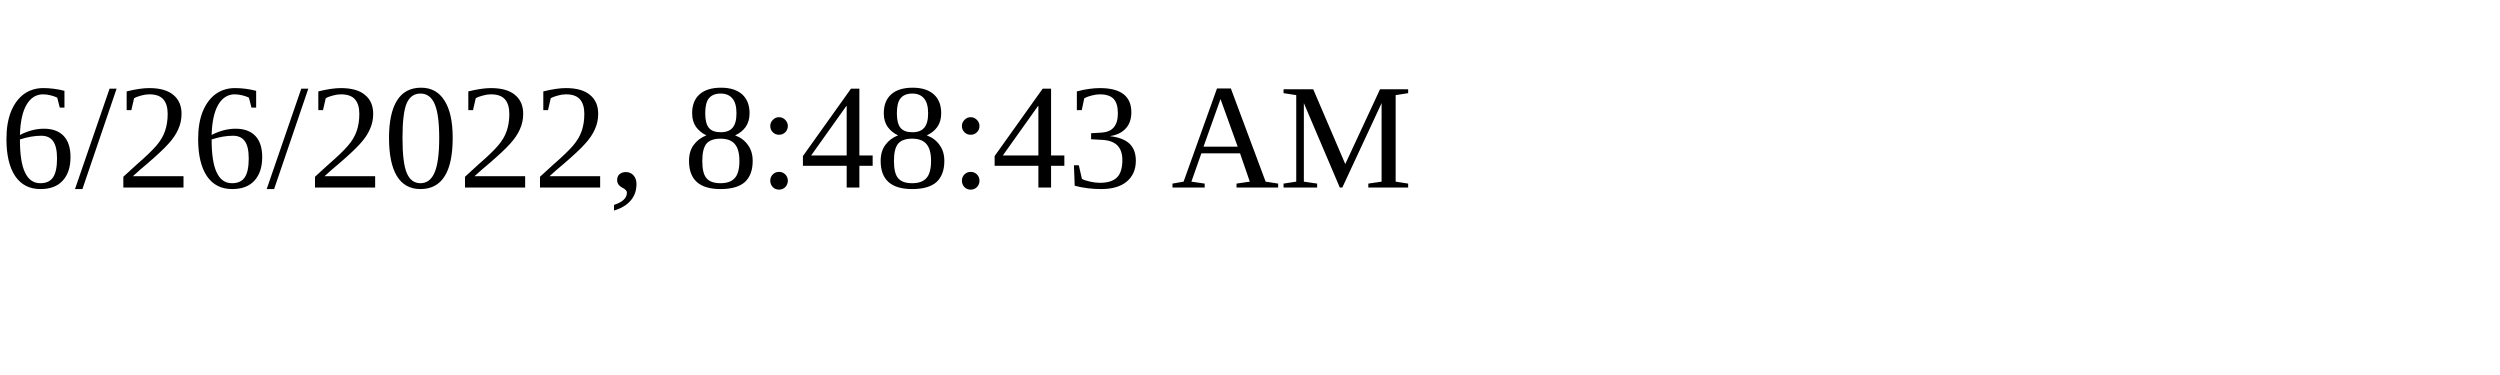
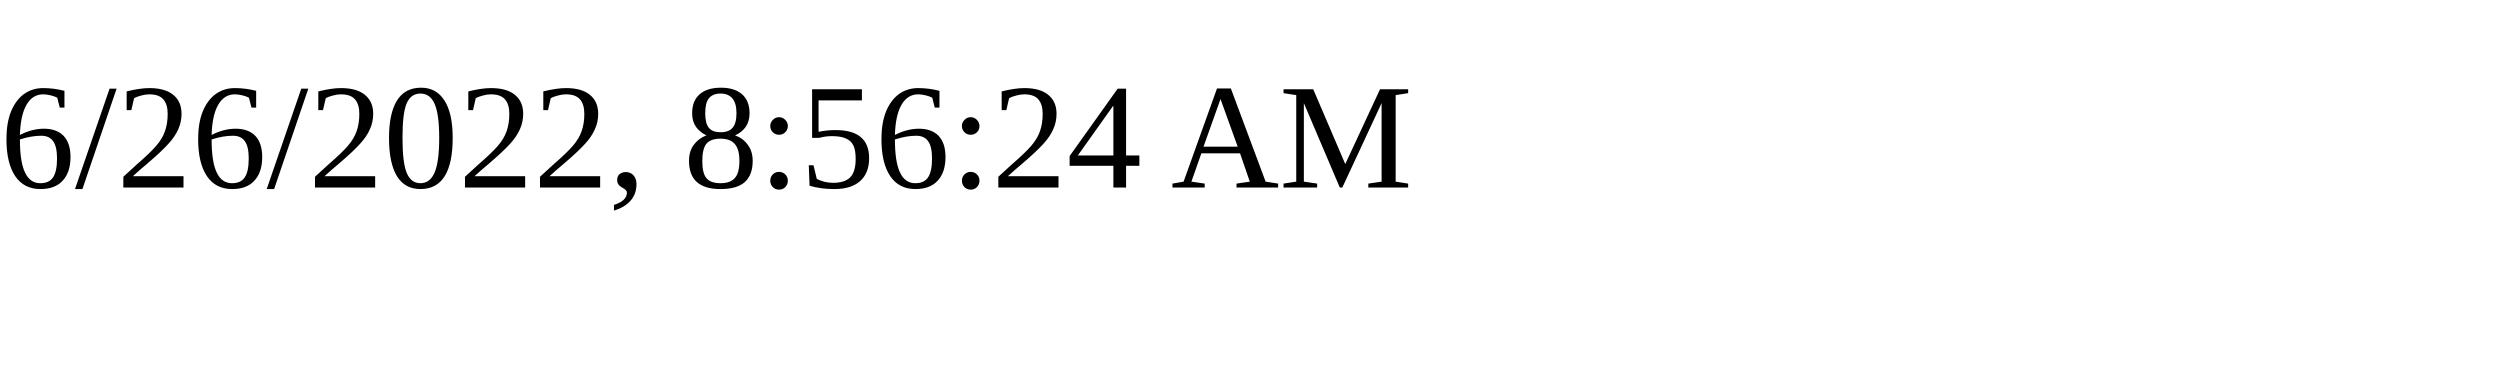
<svg xmlns="http://www.w3.org/2000/svg" height="30" width="200">
-   <text x="0" y="15">6/26/2022, 8:48:43 AM</text>
+   <text x="0" y="15">6/26/2022, 8:56:24 AM</text>
</svg>
